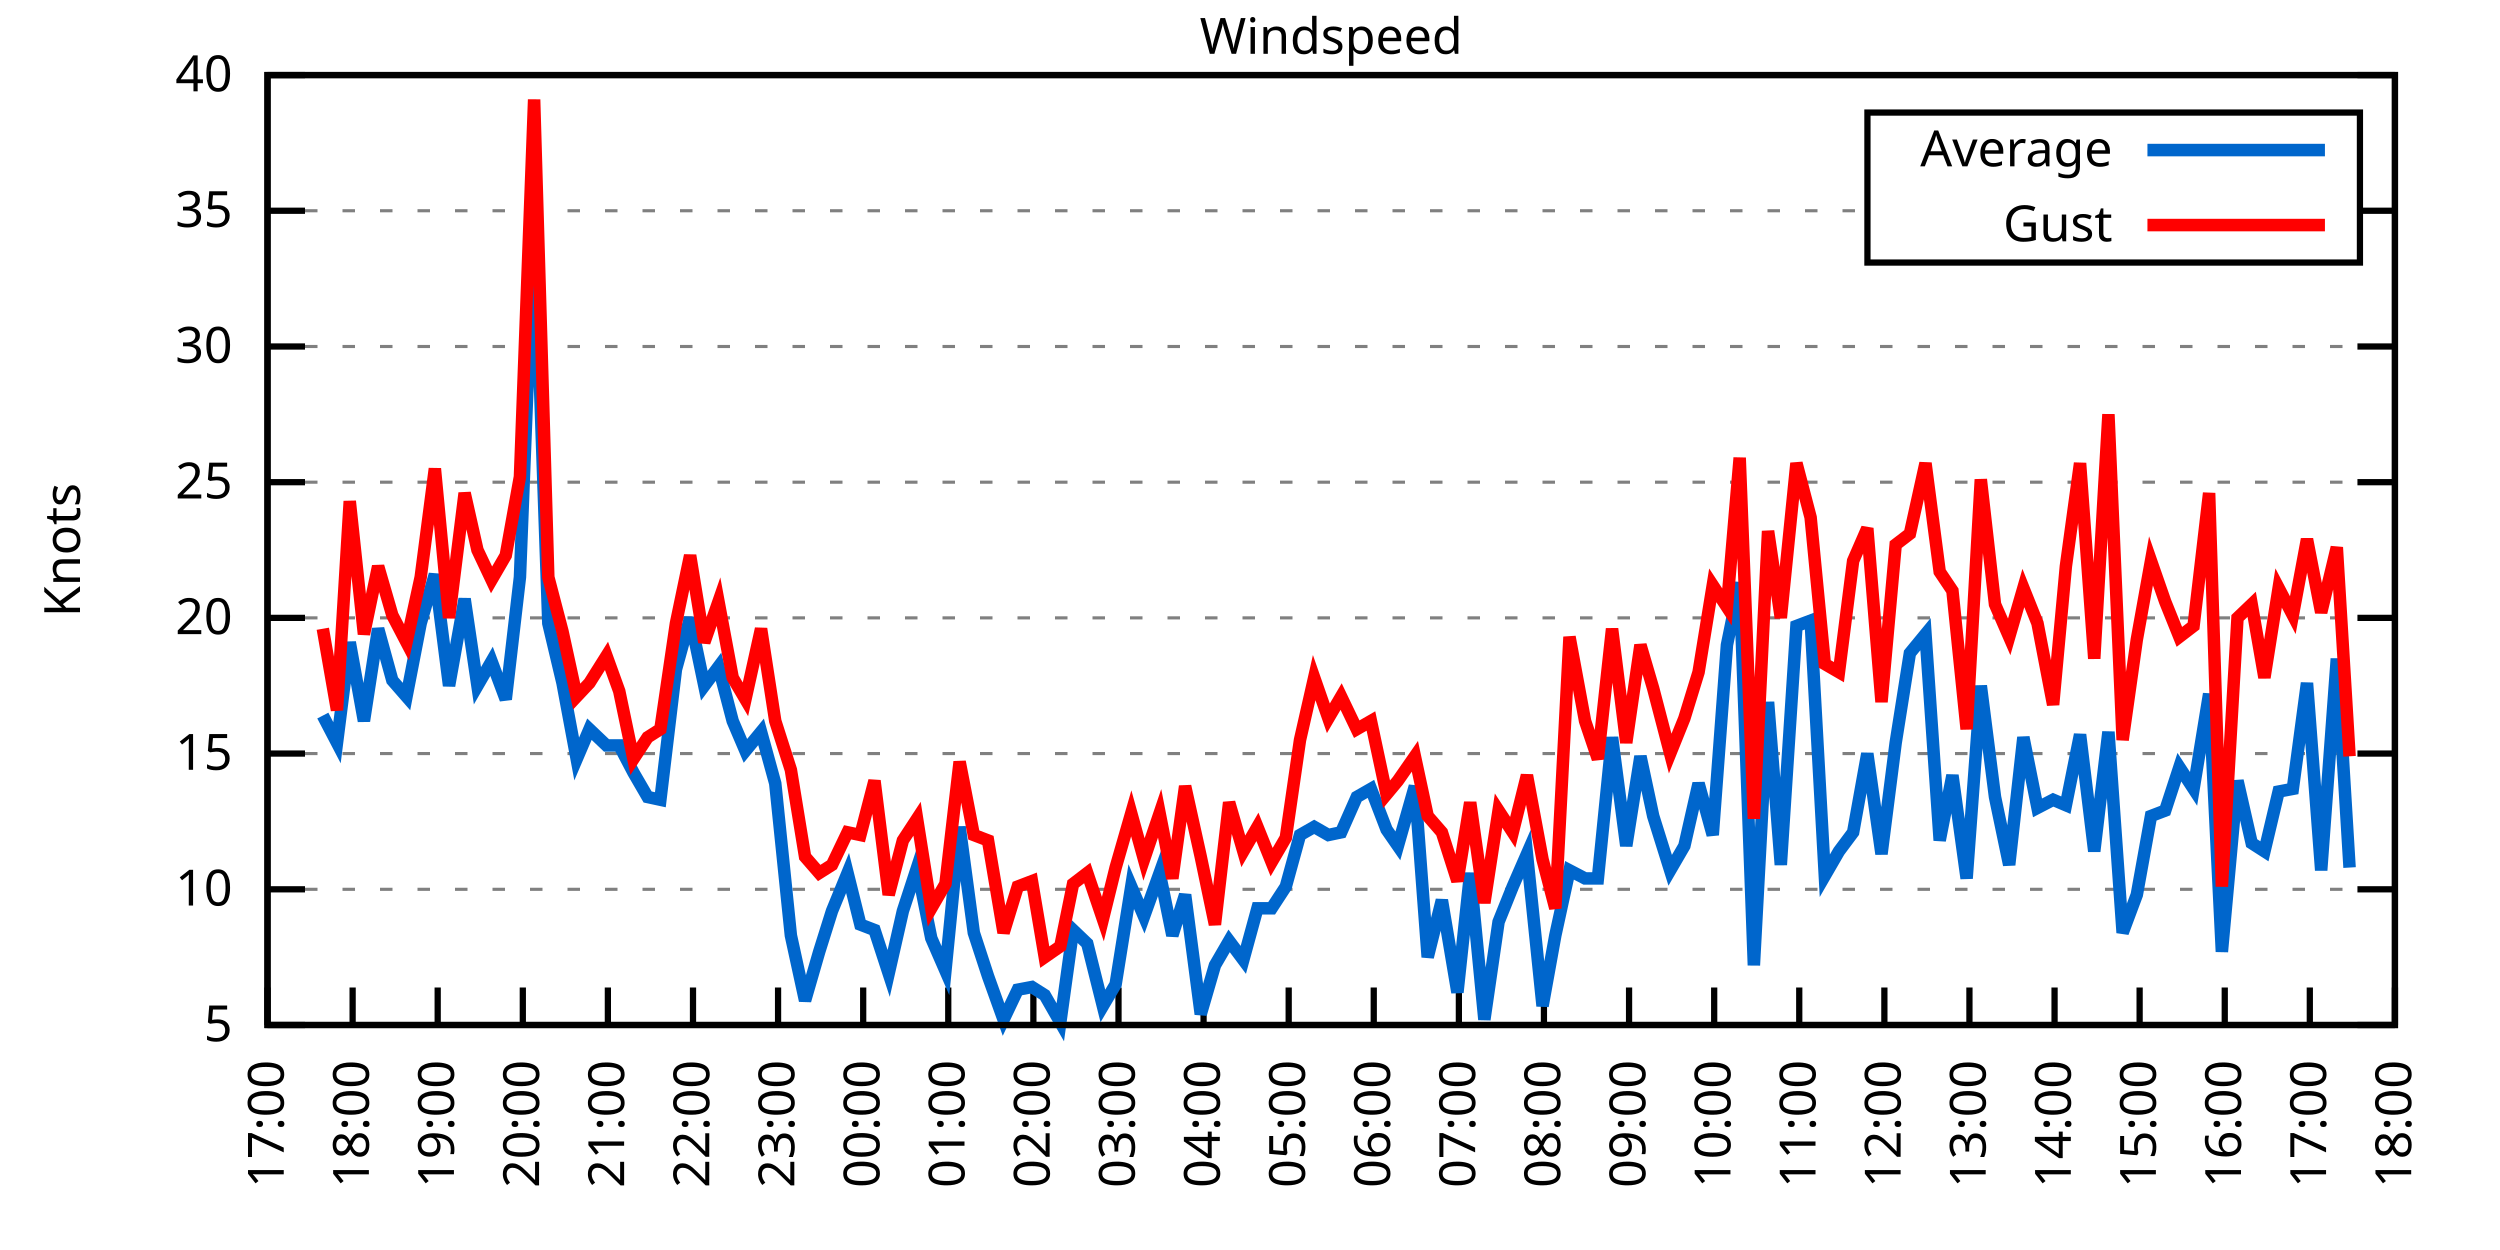
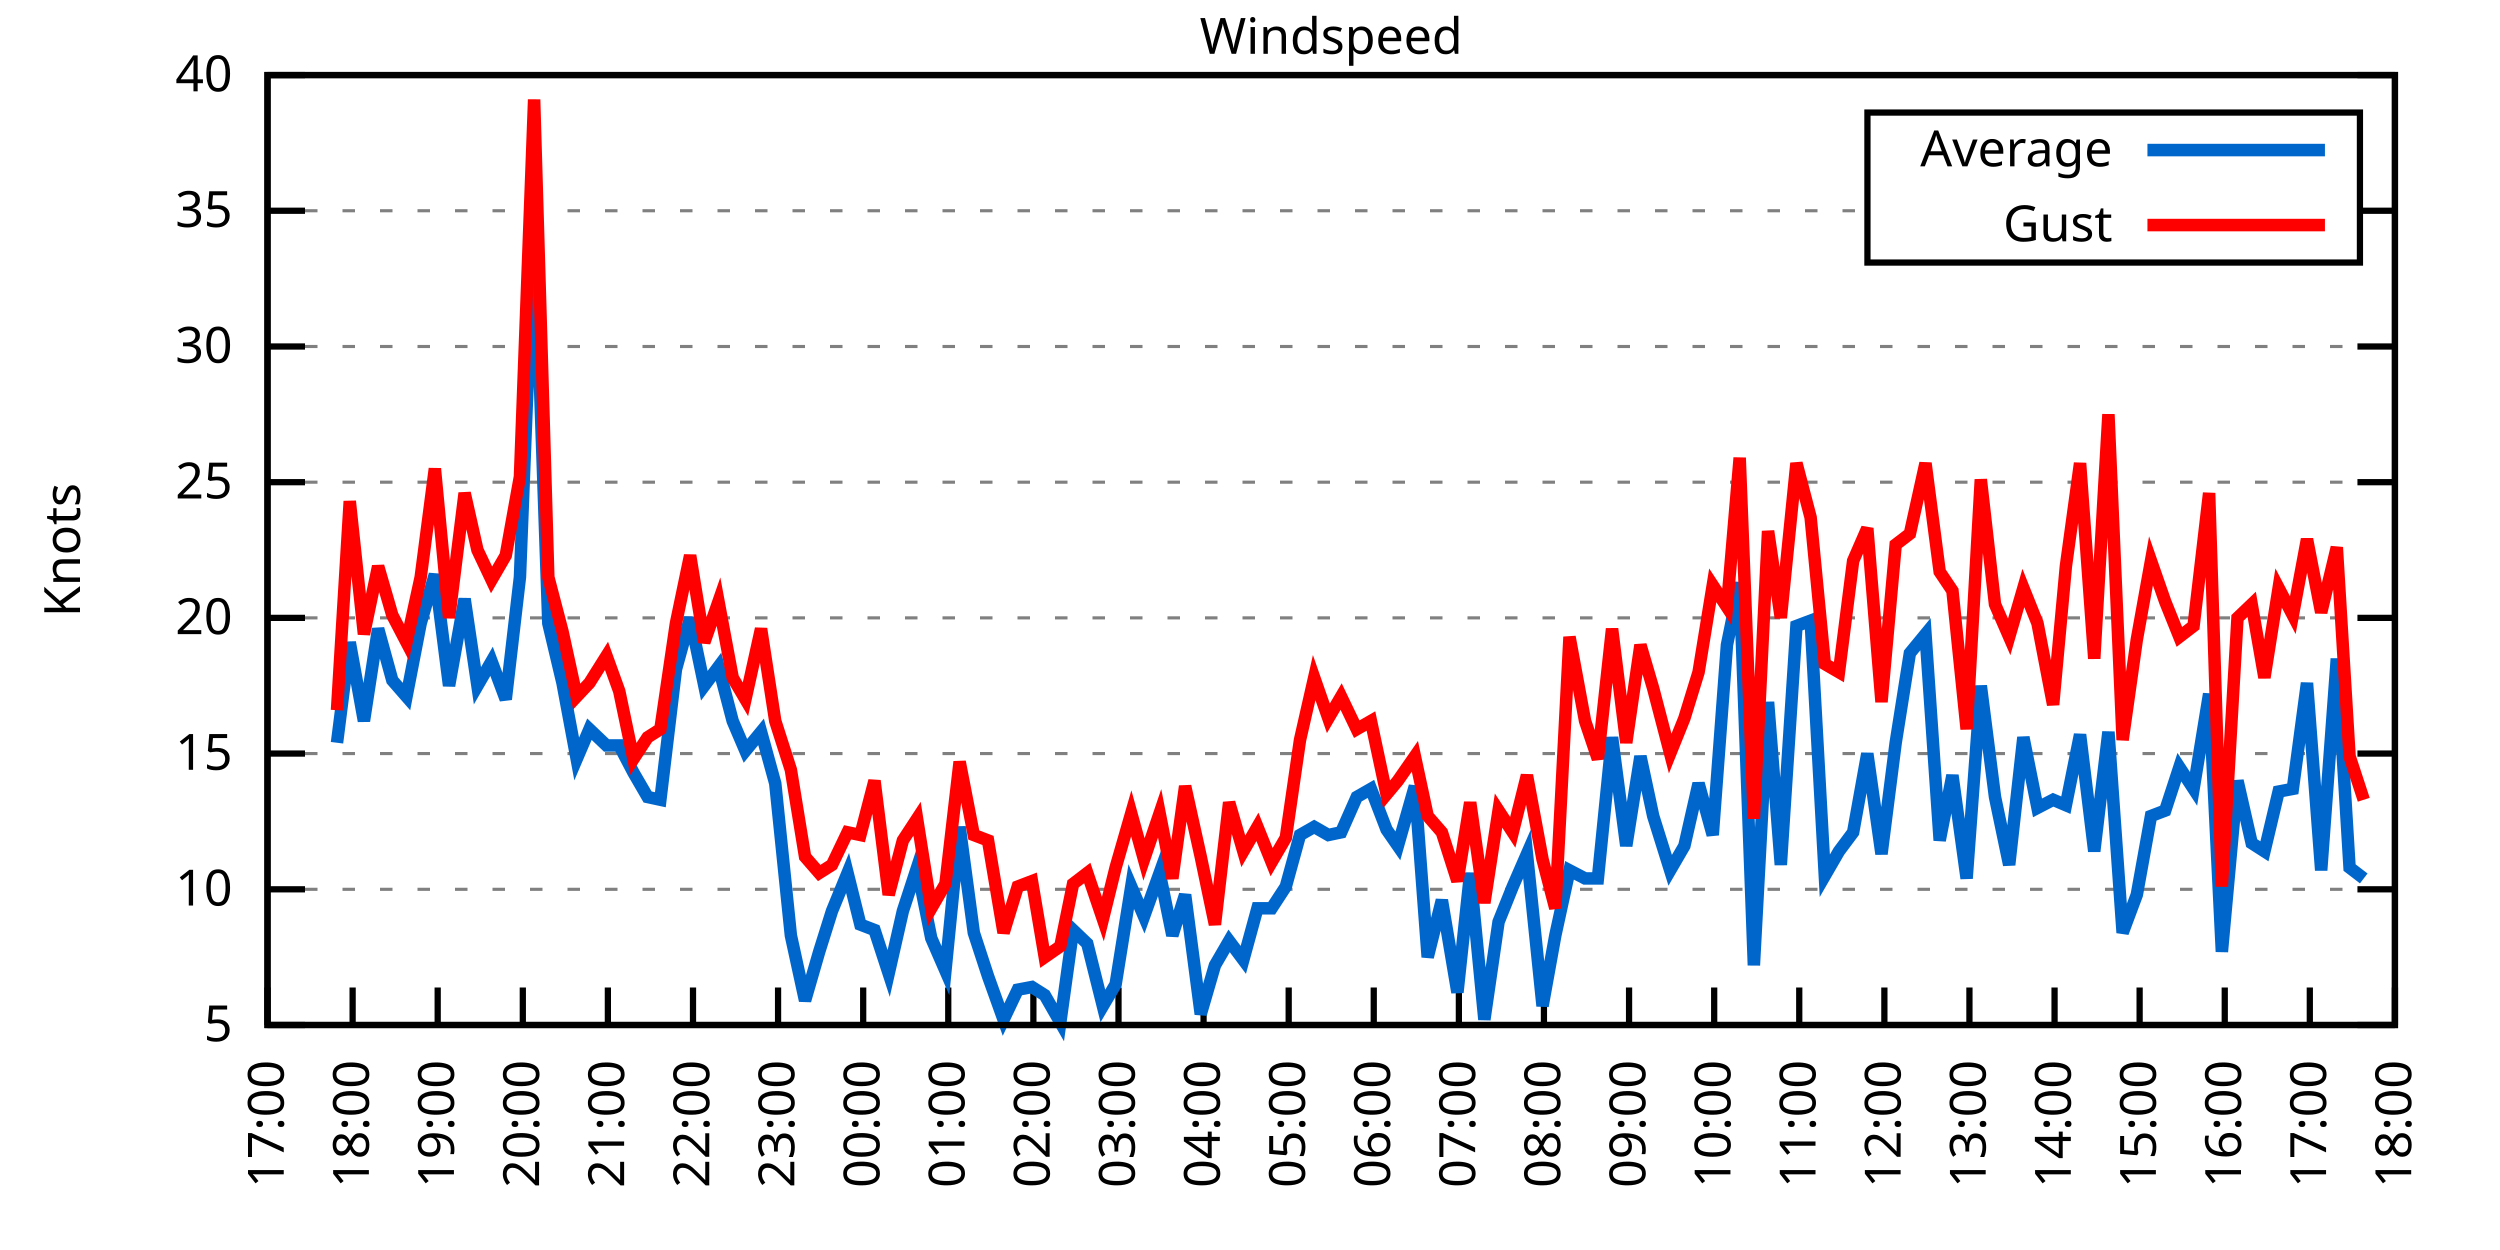
<svg xmlns="http://www.w3.org/2000/svg" xmlns:xlink="http://www.w3.org/1999/xlink" width="400" height="200" viewBox="0 0 400 200">
  <g id="gnuplot_canvas">
    <rect x="0" y="0" width="400" height="200" fill="none" />
    <defs>
      <circle id="gpDot" r="0.5" stroke-width="0.5" stroke="currentColor" />
      <path id="gpPt0" stroke-width="0.333" stroke="currentColor" d="M-1,0 h2 M0,-1 v2" />
      <path id="gpPt1" stroke-width="0.333" stroke="currentColor" d="M-1,-1 L1,1 M1,-1 L-1,1" />
      <path id="gpPt2" stroke-width="0.333" stroke="currentColor" d="M-1,0 L1,0 M0,-1 L0,1 M-1,-1 L1,1 M-1,1 L1,-1" />
      <rect id="gpPt3" stroke-width="0.333" stroke="currentColor" x="-1" y="-1" width="2" height="2" />
      <rect id="gpPt4" stroke-width="0.333" stroke="currentColor" fill="currentColor" x="-1" y="-1" width="2" height="2" />
      <circle id="gpPt5" stroke-width="0.333" stroke="currentColor" cx="0" cy="0" r="1" />
      <use xlink:href="#gpPt5" id="gpPt6" fill="currentColor" stroke="none" />
      <path id="gpPt7" stroke-width="0.333" stroke="currentColor" d="M0,-1.33 L-1.33,0.67 L1.33,0.67 z" />
      <use xlink:href="#gpPt7" id="gpPt8" fill="currentColor" stroke="none" />
      <use xlink:href="#gpPt7" id="gpPt9" stroke="currentColor" transform="rotate(180)" />
      <use xlink:href="#gpPt9" id="gpPt10" fill="currentColor" stroke="none" />
      <use xlink:href="#gpPt3" id="gpPt11" stroke="currentColor" transform="rotate(45)" />
      <use xlink:href="#gpPt11" id="gpPt12" fill="currentColor" stroke="none" />
      <path id="gpPt13" stroke-width="0.333" stroke="currentColor" d="M0,1.330 L1.265,0.411 L0.782,-1.067 L-0.782,-1.076 L-1.265,0.411 z" />
      <use xlink:href="#gpPt13" id="gpPt14" fill="currentColor" stroke="none" />
      <filter id="textbox" filterUnits="objectBoundingBox" x="0" y="0" height="1" width="1">
        <feFlood flood-color="white" flood-opacity="1" result="bgnd" />
        <feComposite in="SourceGraphic" in2="bgnd" operator="atop" />
      </filter>
      <filter id="greybox" filterUnits="objectBoundingBox" x="0" y="0" height="1" width="1">
        <feFlood flood-color="lightgrey" flood-opacity="1" result="grey" />
        <feComposite in="SourceGraphic" in2="grey" operator="atop" />
      </filter>
    </defs>
    <g fill="none" color="white" stroke="currentColor" stroke-width="1.00" stroke-linecap="butt" stroke-linejoin="miter">
</g>
    <g fill="none" color="black" stroke="currentColor" stroke-width="1.00" stroke-linecap="butt" stroke-linejoin="miter">
      <g stroke="none" shape-rendering="crispEdges">
        <polygon fill="rgb(255, 255, 255)" points="42.80,164.00 383.18,164.00 383.18,12.02 42.80,12.02 " />
      </g>
    </g>
    <g fill="none" color="black" stroke="currentColor" stroke-width="1.00" stroke-linecap="butt" stroke-linejoin="miter">
</g>
    <g fill="none" color="black" stroke="black" stroke-width="0.50" stroke-linecap="butt" stroke-linejoin="miter">
</g>
    <g fill="none" color="gray" stroke="currentColor" stroke-width="0.50" stroke-linecap="butt" stroke-linejoin="miter">
      <path stroke="gray" stroke-dasharray="2,4" class="gridline" d="M42.80,164.00 L383.19,164.00  " />
    </g>
    <g fill="none" color="gray" stroke="gray" stroke-width="1.00" stroke-linecap="butt" stroke-linejoin="miter">
</g>
    <g fill="none" color="black" stroke="currentColor" stroke-width="1.00" stroke-linecap="butt" stroke-linejoin="miter">
      <path stroke="black" d="M42.80,164.00 L48.80,164.00 M383.19,164.00 L377.19,164.00  " />
      <g transform="translate(37.20,166.60)" stroke="none" fill="black" font-family="Sans" font-size="8.00" text-anchor="end">
        <text>
          <tspan font-family="Sans"> 5</tspan>
        </text>
      </g>
    </g>
    <g fill="none" color="black" stroke="currentColor" stroke-width="1.00" stroke-linecap="butt" stroke-linejoin="miter">
</g>
    <g fill="none" color="black" stroke="black" stroke-width="0.50" stroke-linecap="butt" stroke-linejoin="miter">
</g>
    <g fill="none" color="gray" stroke="currentColor" stroke-width="0.50" stroke-linecap="butt" stroke-linejoin="miter">
      <path stroke="gray" stroke-dasharray="2,4" class="gridline" d="M42.80,142.29 L383.19,142.29  " />
    </g>
    <g fill="none" color="gray" stroke="gray" stroke-width="1.00" stroke-linecap="butt" stroke-linejoin="miter">
</g>
    <g fill="none" color="black" stroke="currentColor" stroke-width="1.00" stroke-linecap="butt" stroke-linejoin="miter">
      <path stroke="black" d="M42.80,142.29 L48.80,142.29 M383.19,142.29 L377.19,142.29  " />
      <g transform="translate(37.20,144.89)" stroke="none" fill="black" font-family="Sans" font-size="8.00" text-anchor="end">
        <text>
          <tspan font-family="Sans"> 10</tspan>
        </text>
      </g>
    </g>
    <g fill="none" color="black" stroke="currentColor" stroke-width="1.00" stroke-linecap="butt" stroke-linejoin="miter">
</g>
    <g fill="none" color="black" stroke="black" stroke-width="0.50" stroke-linecap="butt" stroke-linejoin="miter">
</g>
    <g fill="none" color="gray" stroke="currentColor" stroke-width="0.50" stroke-linecap="butt" stroke-linejoin="miter">
      <path stroke="gray" stroke-dasharray="2,4" class="gridline" d="M42.80,120.57 L383.19,120.57  " />
    </g>
    <g fill="none" color="gray" stroke="gray" stroke-width="1.00" stroke-linecap="butt" stroke-linejoin="miter">
</g>
    <g fill="none" color="black" stroke="currentColor" stroke-width="1.00" stroke-linecap="butt" stroke-linejoin="miter">
      <path stroke="black" d="M42.80,120.57 L48.80,120.57 M383.19,120.57 L377.19,120.57  " />
      <g transform="translate(37.20,123.17)" stroke="none" fill="black" font-family="Sans" font-size="8.00" text-anchor="end">
        <text>
          <tspan font-family="Sans"> 15</tspan>
        </text>
      </g>
    </g>
    <g fill="none" color="black" stroke="currentColor" stroke-width="1.00" stroke-linecap="butt" stroke-linejoin="miter">
</g>
    <g fill="none" color="black" stroke="black" stroke-width="0.50" stroke-linecap="butt" stroke-linejoin="miter">
</g>
    <g fill="none" color="gray" stroke="currentColor" stroke-width="0.50" stroke-linecap="butt" stroke-linejoin="miter">
      <path stroke="gray" stroke-dasharray="2,4" class="gridline" d="M42.80,98.86 L383.19,98.86  " />
    </g>
    <g fill="none" color="gray" stroke="gray" stroke-width="1.00" stroke-linecap="butt" stroke-linejoin="miter">
</g>
    <g fill="none" color="black" stroke="currentColor" stroke-width="1.00" stroke-linecap="butt" stroke-linejoin="miter">
      <path stroke="black" d="M42.80,98.86 L48.80,98.86 M383.19,98.86 L377.19,98.86  " />
      <g transform="translate(37.20,101.46)" stroke="none" fill="black" font-family="Sans" font-size="8.00" text-anchor="end">
        <text>
          <tspan font-family="Sans"> 20</tspan>
        </text>
      </g>
    </g>
    <g fill="none" color="black" stroke="currentColor" stroke-width="1.00" stroke-linecap="butt" stroke-linejoin="miter">
</g>
    <g fill="none" color="black" stroke="black" stroke-width="0.50" stroke-linecap="butt" stroke-linejoin="miter">
</g>
    <g fill="none" color="gray" stroke="currentColor" stroke-width="0.50" stroke-linecap="butt" stroke-linejoin="miter">
      <path stroke="gray" stroke-dasharray="2,4" class="gridline" d="M42.80,77.15 L383.19,77.15  " />
    </g>
    <g fill="none" color="gray" stroke="gray" stroke-width="1.00" stroke-linecap="butt" stroke-linejoin="miter">
</g>
    <g fill="none" color="black" stroke="currentColor" stroke-width="1.00" stroke-linecap="butt" stroke-linejoin="miter">
      <path stroke="black" d="M42.80,77.15 L48.80,77.15 M383.19,77.15 L377.19,77.15  " />
      <g transform="translate(37.20,79.75)" stroke="none" fill="black" font-family="Sans" font-size="8.00" text-anchor="end">
        <text>
          <tspan font-family="Sans"> 25</tspan>
        </text>
      </g>
    </g>
    <g fill="none" color="black" stroke="currentColor" stroke-width="1.00" stroke-linecap="butt" stroke-linejoin="miter">
</g>
    <g fill="none" color="black" stroke="black" stroke-width="0.50" stroke-linecap="butt" stroke-linejoin="miter">
</g>
    <g fill="none" color="gray" stroke="currentColor" stroke-width="0.50" stroke-linecap="butt" stroke-linejoin="miter">
      <path stroke="gray" stroke-dasharray="2,4" class="gridline" d="M42.80,55.44 L383.19,55.44  " />
    </g>
    <g fill="none" color="gray" stroke="gray" stroke-width="1.00" stroke-linecap="butt" stroke-linejoin="miter">
</g>
    <g fill="none" color="black" stroke="currentColor" stroke-width="1.00" stroke-linecap="butt" stroke-linejoin="miter">
      <path stroke="black" d="M42.80,55.44 L48.80,55.44 M383.19,55.44 L377.19,55.44  " />
      <g transform="translate(37.20,58.04)" stroke="none" fill="black" font-family="Sans" font-size="8.00" text-anchor="end">
        <text>
          <tspan font-family="Sans"> 30</tspan>
        </text>
      </g>
    </g>
    <g fill="none" color="black" stroke="currentColor" stroke-width="1.00" stroke-linecap="butt" stroke-linejoin="miter">
</g>
    <g fill="none" color="black" stroke="black" stroke-width="0.50" stroke-linecap="butt" stroke-linejoin="miter">
</g>
    <g fill="none" color="gray" stroke="currentColor" stroke-width="0.50" stroke-linecap="butt" stroke-linejoin="miter">
      <path stroke="gray" stroke-dasharray="2,4" class="gridline" d="M42.80,33.72 L298.79,33.72 M377.59,33.72 L383.19,33.72  " />
    </g>
    <g fill="none" color="gray" stroke="gray" stroke-width="1.00" stroke-linecap="butt" stroke-linejoin="miter">
</g>
    <g fill="none" color="black" stroke="currentColor" stroke-width="1.00" stroke-linecap="butt" stroke-linejoin="miter">
      <path stroke="black" d="M42.80,33.72 L48.80,33.72 M383.19,33.72 L377.19,33.72  " />
      <g transform="translate(37.20,36.32)" stroke="none" fill="black" font-family="Sans" font-size="8.00" text-anchor="end">
        <text>
          <tspan font-family="Sans"> 35</tspan>
        </text>
      </g>
    </g>
    <g fill="none" color="black" stroke="currentColor" stroke-width="1.00" stroke-linecap="butt" stroke-linejoin="miter">
</g>
    <g fill="none" color="black" stroke="black" stroke-width="0.50" stroke-linecap="butt" stroke-linejoin="miter">
</g>
    <g fill="none" color="gray" stroke="currentColor" stroke-width="0.50" stroke-linecap="butt" stroke-linejoin="miter">
      <path stroke="gray" stroke-dasharray="2,4" class="gridline" d="M42.80,12.01 L383.19,12.01  " />
    </g>
    <g fill="none" color="gray" stroke="gray" stroke-width="1.00" stroke-linecap="butt" stroke-linejoin="miter">
</g>
    <g fill="none" color="black" stroke="currentColor" stroke-width="1.00" stroke-linecap="butt" stroke-linejoin="miter">
      <path stroke="black" d="M42.80,12.01 L48.80,12.01 M383.19,12.01 L377.19,12.01  " />
      <g transform="translate(37.20,14.61)" stroke="none" fill="black" font-family="Sans" font-size="8.00" text-anchor="end">
        <text>
          <tspan font-family="Sans"> 40</tspan>
        </text>
      </g>
    </g>
    <g fill="none" color="black" stroke="currentColor" stroke-width="1.00" stroke-linecap="butt" stroke-linejoin="miter">
      <path stroke="black" d="M42.80,164.00 L42.80,158.00  " />
      <g transform="translate(45.40,169.60) rotate(270.00)" stroke="none" fill="black" font-family="Sans" font-size="8.00" text-anchor="end">
        <text>
          <tspan font-family="Sans">17:00</tspan>
        </text>
      </g>
    </g>
    <g fill="none" color="black" stroke="currentColor" stroke-width="1.00" stroke-linecap="butt" stroke-linejoin="miter">
      <path stroke="black" d="M56.42,164.00 L56.42,158.00  " />
      <g transform="translate(59.02,169.60) rotate(270.00)" stroke="none" fill="black" font-family="Sans" font-size="8.00" text-anchor="end">
        <text>
          <tspan font-family="Sans">18:00</tspan>
        </text>
      </g>
    </g>
    <g fill="none" color="black" stroke="currentColor" stroke-width="1.00" stroke-linecap="butt" stroke-linejoin="miter">
      <path stroke="black" d="M70.03,164.00 L70.03,158.00  " />
      <g transform="translate(72.63,169.60) rotate(270.00)" stroke="none" fill="black" font-family="Sans" font-size="8.00" text-anchor="end">
        <text>
          <tspan font-family="Sans">19:00</tspan>
        </text>
      </g>
    </g>
    <g fill="none" color="black" stroke="currentColor" stroke-width="1.00" stroke-linecap="butt" stroke-linejoin="miter">
      <path stroke="black" d="M83.65,164.00 L83.65,158.00  " />
      <g transform="translate(86.25,169.60) rotate(270.00)" stroke="none" fill="black" font-family="Sans" font-size="8.00" text-anchor="end">
        <text>
          <tspan font-family="Sans">20:00</tspan>
        </text>
      </g>
    </g>
    <g fill="none" color="black" stroke="currentColor" stroke-width="1.00" stroke-linecap="butt" stroke-linejoin="miter">
      <path stroke="black" d="M97.26,164.00 L97.26,158.00  " />
      <g transform="translate(99.86,169.60) rotate(270.00)" stroke="none" fill="black" font-family="Sans" font-size="8.00" text-anchor="end">
        <text>
          <tspan font-family="Sans">21:00</tspan>
        </text>
      </g>
    </g>
    <g fill="none" color="black" stroke="currentColor" stroke-width="1.00" stroke-linecap="butt" stroke-linejoin="miter">
      <path stroke="black" d="M110.88,164.00 L110.88,158.00  " />
      <g transform="translate(113.48,169.60) rotate(270.00)" stroke="none" fill="black" font-family="Sans" font-size="8.00" text-anchor="end">
        <text>
          <tspan font-family="Sans">22:00</tspan>
        </text>
      </g>
    </g>
    <g fill="none" color="black" stroke="currentColor" stroke-width="1.00" stroke-linecap="butt" stroke-linejoin="miter">
      <path stroke="black" d="M124.49,164.00 L124.49,158.00  " />
      <g transform="translate(127.09,169.60) rotate(270.00)" stroke="none" fill="black" font-family="Sans" font-size="8.00" text-anchor="end">
        <text>
          <tspan font-family="Sans">23:00</tspan>
        </text>
      </g>
    </g>
    <g fill="none" color="black" stroke="currentColor" stroke-width="1.00" stroke-linecap="butt" stroke-linejoin="miter">
      <path stroke="black" d="M138.11,164.00 L138.11,158.00  " />
      <g transform="translate(140.71,169.60) rotate(270.00)" stroke="none" fill="black" font-family="Sans" font-size="8.00" text-anchor="end">
        <text>
          <tspan font-family="Sans">00:00</tspan>
        </text>
      </g>
    </g>
    <g fill="none" color="black" stroke="currentColor" stroke-width="1.00" stroke-linecap="butt" stroke-linejoin="miter">
      <path stroke="black" d="M151.72,164.00 L151.72,158.00  " />
      <g transform="translate(154.32,169.60) rotate(270.00)" stroke="none" fill="black" font-family="Sans" font-size="8.00" text-anchor="end">
        <text>
          <tspan font-family="Sans">01:00</tspan>
        </text>
      </g>
    </g>
    <g fill="none" color="black" stroke="currentColor" stroke-width="1.00" stroke-linecap="butt" stroke-linejoin="miter">
      <path stroke="black" d="M165.34,164.00 L165.34,158.00  " />
      <g transform="translate(167.94,169.60) rotate(270.00)" stroke="none" fill="black" font-family="Sans" font-size="8.00" text-anchor="end">
        <text>
          <tspan font-family="Sans">02:00</tspan>
        </text>
      </g>
    </g>
    <g fill="none" color="black" stroke="currentColor" stroke-width="1.00" stroke-linecap="butt" stroke-linejoin="miter">
      <path stroke="black" d="M178.96,164.00 L178.96,158.00  " />
      <g transform="translate(181.56,169.60) rotate(270.00)" stroke="none" fill="black" font-family="Sans" font-size="8.00" text-anchor="end">
        <text>
          <tspan font-family="Sans">03:00</tspan>
        </text>
      </g>
    </g>
    <g fill="none" color="black" stroke="currentColor" stroke-width="1.00" stroke-linecap="butt" stroke-linejoin="miter">
      <path stroke="black" d="M192.57,164.00 L192.57,158.00  " />
      <g transform="translate(195.17,169.60) rotate(270.00)" stroke="none" fill="black" font-family="Sans" font-size="8.00" text-anchor="end">
        <text>
          <tspan font-family="Sans">04:00</tspan>
        </text>
      </g>
    </g>
    <g fill="none" color="black" stroke="currentColor" stroke-width="1.00" stroke-linecap="butt" stroke-linejoin="miter">
      <path stroke="black" d="M206.19,164.00 L206.19,158.00  " />
      <g transform="translate(208.79,169.60) rotate(270.00)" stroke="none" fill="black" font-family="Sans" font-size="8.00" text-anchor="end">
        <text>
          <tspan font-family="Sans">05:00</tspan>
        </text>
      </g>
    </g>
    <g fill="none" color="black" stroke="currentColor" stroke-width="1.00" stroke-linecap="butt" stroke-linejoin="miter">
      <path stroke="black" d="M219.80,164.00 L219.80,158.00  " />
      <g transform="translate(222.40,169.60) rotate(270.00)" stroke="none" fill="black" font-family="Sans" font-size="8.00" text-anchor="end">
        <text>
          <tspan font-family="Sans">06:00</tspan>
        </text>
      </g>
    </g>
    <g fill="none" color="black" stroke="currentColor" stroke-width="1.00" stroke-linecap="butt" stroke-linejoin="miter">
      <path stroke="black" d="M233.42,164.00 L233.42,158.00  " />
      <g transform="translate(236.02,169.60) rotate(270.00)" stroke="none" fill="black" font-family="Sans" font-size="8.00" text-anchor="end">
        <text>
          <tspan font-family="Sans">07:00</tspan>
        </text>
      </g>
    </g>
    <g fill="none" color="black" stroke="currentColor" stroke-width="1.00" stroke-linecap="butt" stroke-linejoin="miter">
      <path stroke="black" d="M247.03,164.00 L247.03,158.00  " />
      <g transform="translate(249.63,169.60) rotate(270.00)" stroke="none" fill="black" font-family="Sans" font-size="8.00" text-anchor="end">
        <text>
          <tspan font-family="Sans">08:00</tspan>
        </text>
      </g>
    </g>
    <g fill="none" color="black" stroke="currentColor" stroke-width="1.00" stroke-linecap="butt" stroke-linejoin="miter">
      <path stroke="black" d="M260.65,164.00 L260.65,158.00  " />
      <g transform="translate(263.25,169.60) rotate(270.00)" stroke="none" fill="black" font-family="Sans" font-size="8.00" text-anchor="end">
        <text>
          <tspan font-family="Sans">09:00</tspan>
        </text>
      </g>
    </g>
    <g fill="none" color="black" stroke="currentColor" stroke-width="1.00" stroke-linecap="butt" stroke-linejoin="miter">
      <path stroke="black" d="M274.27,164.00 L274.27,158.00  " />
      <g transform="translate(276.87,169.60) rotate(270.00)" stroke="none" fill="black" font-family="Sans" font-size="8.00" text-anchor="end">
        <text>
          <tspan font-family="Sans">10:00</tspan>
        </text>
      </g>
    </g>
    <g fill="none" color="black" stroke="currentColor" stroke-width="1.00" stroke-linecap="butt" stroke-linejoin="miter">
      <path stroke="black" d="M287.88,164.00 L287.88,158.00  " />
      <g transform="translate(290.48,169.60) rotate(270.00)" stroke="none" fill="black" font-family="Sans" font-size="8.00" text-anchor="end">
        <text>
          <tspan font-family="Sans">11:00</tspan>
        </text>
      </g>
    </g>
    <g fill="none" color="black" stroke="currentColor" stroke-width="1.00" stroke-linecap="butt" stroke-linejoin="miter">
      <path stroke="black" d="M301.50,164.00 L301.50,158.00  " />
      <g transform="translate(304.10,169.60) rotate(270.00)" stroke="none" fill="black" font-family="Sans" font-size="8.00" text-anchor="end">
        <text>
          <tspan font-family="Sans">12:00</tspan>
        </text>
      </g>
    </g>
    <g fill="none" color="black" stroke="currentColor" stroke-width="1.00" stroke-linecap="butt" stroke-linejoin="miter">
      <path stroke="black" d="M315.11,164.00 L315.11,158.00  " />
      <g transform="translate(317.71,169.60) rotate(270.00)" stroke="none" fill="black" font-family="Sans" font-size="8.00" text-anchor="end">
        <text>
          <tspan font-family="Sans">13:00</tspan>
        </text>
      </g>
    </g>
    <g fill="none" color="black" stroke="currentColor" stroke-width="1.00" stroke-linecap="butt" stroke-linejoin="miter">
      <path stroke="black" d="M328.73,164.00 L328.73,158.00  " />
      <g transform="translate(331.33,169.60) rotate(270.00)" stroke="none" fill="black" font-family="Sans" font-size="8.00" text-anchor="end">
        <text>
          <tspan font-family="Sans">14:00</tspan>
        </text>
      </g>
    </g>
    <g fill="none" color="black" stroke="currentColor" stroke-width="1.00" stroke-linecap="butt" stroke-linejoin="miter">
      <path stroke="black" d="M342.34,164.00 L342.34,158.00  " />
      <g transform="translate(344.94,169.60) rotate(270.00)" stroke="none" fill="black" font-family="Sans" font-size="8.00" text-anchor="end">
        <text>
          <tspan font-family="Sans">15:00</tspan>
        </text>
      </g>
    </g>
    <g fill="none" color="black" stroke="currentColor" stroke-width="1.00" stroke-linecap="butt" stroke-linejoin="miter">
      <path stroke="black" d="M355.96,164.00 L355.96,158.00  " />
      <g transform="translate(358.56,169.60) rotate(270.00)" stroke="none" fill="black" font-family="Sans" font-size="8.00" text-anchor="end">
        <text>
          <tspan font-family="Sans">16:00</tspan>
        </text>
      </g>
    </g>
    <g fill="none" color="black" stroke="currentColor" stroke-width="1.00" stroke-linecap="butt" stroke-linejoin="miter">
      <path stroke="black" d="M369.57,164.00 L369.57,158.00  " />
      <g transform="translate(372.17,169.60) rotate(270.00)" stroke="none" fill="black" font-family="Sans" font-size="8.00" text-anchor="end">
        <text>
          <tspan font-family="Sans">17:00</tspan>
        </text>
      </g>
    </g>
    <g fill="none" color="black" stroke="currentColor" stroke-width="1.00" stroke-linecap="butt" stroke-linejoin="miter">
      <path stroke="black" d="M383.19,164.00 L383.19,158.00  " />
      <g transform="translate(385.79,169.60) rotate(270.00)" stroke="none" fill="black" font-family="Sans" font-size="8.00" text-anchor="end">
        <text>
          <tspan font-family="Sans">18:00</tspan>
        </text>
      </g>
    </g>
    <g fill="none" color="black" stroke="currentColor" stroke-width="1.00" stroke-linecap="butt" stroke-linejoin="miter">
</g>
    <g fill="none" color="black" stroke="currentColor" stroke-width="1.00" stroke-linecap="butt" stroke-linejoin="miter">
      <path stroke="black" d="M42.80,12.01 L42.80,164.00 L383.19,164.00 L383.19,12.01 L42.80,12.01 Z  " />
    </g>
    <g fill="none" color="black" stroke="currentColor" stroke-width="1.00" stroke-linecap="butt" stroke-linejoin="miter">
</g>
    <g fill="none" color="black" stroke="currentColor" stroke-width="1.00" stroke-linecap="butt" stroke-linejoin="miter">
      <path stroke="black" d="M298.79,42.01 L298.79,18.01 L377.59,18.01 L377.59,42.01 L298.79,42.01 Z  " />
    </g>
    <g id="Windspeed_plot_1">
      <g fill="none" color="white" stroke="black" stroke-width="2.00" stroke-linecap="butt" stroke-linejoin="miter">
</g>
      <g fill="none" color="black" stroke="currentColor" stroke-width="2.00" stroke-linecap="butt" stroke-linejoin="miter">
        <g transform="translate(337.99,26.61)" stroke="none" fill="black" font-family="Sans" font-size="8.00" text-anchor="end">
          <text>
            <tspan font-family="Sans">Average</tspan>
          </text>
        </g>
      </g>
      <g fill="none" color="black" stroke="currentColor" stroke-width="2.00" stroke-linecap="butt" stroke-linejoin="miter">
-         <path stroke="rgb(  0, 102, 204)" d="M343.59,24.01 L371.99,24.01 M51.65,114.49 L53.92,118.84 L55.96,102.77 L58.23,115.36 L60.50,100.60 L62.77,108.85   L65.04,111.45 L67.31,99.73 L69.58,91.91 L71.85,109.72 L74.34,95.82 L76.39,109.72 L78.65,105.81 L80.92,111.89   L83.19,92.35 L85.46,35.03 L87.73,99.73 L90.00,109.28 L92.27,121.44 L94.31,116.67 L97.04,119.27 L99.08,119.27   L101.35,123.61 L103.62,127.52 L105.66,127.96 L108.15,107.11 L110.42,98.86 L112.69,109.72 L114.96,106.68 L117.23,115.36   L119.27,120.14 L121.77,117.10 L124.04,125.35 L126.54,149.67 L128.81,160.09 L131.07,152.28 L133.12,145.76 L135.61,139.68   L137.66,147.93 L139.92,148.80 L142.19,155.75 L144.46,145.76 L146.73,138.81 L149.00,150.10 L151.27,155.31 L153.54,132.30   L155.81,149.24 L158.08,156.18 L160.57,163.13 L162.84,158.35 L165.11,157.92 L167.16,159.22 L169.65,163.57 L171.69,148.80   L173.96,150.97 L176.46,160.96 L178.50,157.49 L181.00,141.85 L183.04,146.63 L185.54,139.68 L187.58,149.67 L189.62,143.16   L192.12,162.26 L194.39,154.45 L196.66,150.54 L198.93,153.58 L201.19,145.33 L203.46,145.33 L205.73,141.85 L208.00,133.60   L210.27,132.30 L212.54,133.60 L214.58,133.17 L217.08,127.52 L219.35,126.22 L221.85,132.73 L223.66,135.34 L226.38,125.79   L228.43,153.14 L230.70,144.02 L233.19,158.79 L235.23,139.68 L237.50,163.13 L239.77,147.50 L242.04,141.85 L244.31,136.64   L246.81,160.96 L248.85,149.67 L251.12,139.25 L253.61,140.55 L255.66,140.55 L257.93,117.97 L260.20,135.34 L262.47,121.01   L264.51,130.56 L267.23,139.25 L269.50,135.34 L271.77,125.35 L274.04,133.60 L276.31,103.20 L278.35,93.22 L280.62,154.45   L282.89,112.32 L284.93,138.38 L287.43,100.16 L289.70,99.30 L291.97,140.12 L294.23,136.21 L296.50,133.17 L298.77,120.57   L301.04,136.64 L303.31,118.84 L305.58,104.51 L308.08,101.47 L310.35,134.47 L312.39,124.05 L314.66,140.55 L316.93,109.72   L319.20,127.52 L321.47,138.38 L323.74,117.97 L326.00,129.26 L328.50,127.96 L330.54,128.83 L332.81,117.53 L335.08,136.21   L337.35,117.10 L339.62,149.24 L341.89,143.16 L344.16,130.56 L346.43,129.69 L348.70,122.75 L350.97,126.22 L353.46,111.02   L355.50,152.28 L358.00,124.92 L360.27,134.90 L362.31,136.21 L364.58,126.65 L366.85,126.22 L369.12,109.28 L371.39,139.25   L373.89,105.38 L375.93,138.81  " />
+         <path stroke="rgb(  0, 102, 204)" d="M343.59,24.01 L371.99,24.01 M53.92,118.84 L55.96,102.77 L58.23,115.36 L60.50,100.60 L62.77,108.85 L65.04,111.45   L67.31,99.73 L69.58,91.91 L71.85,109.72 L74.34,95.82 L76.39,109.72 L78.65,105.81 L80.92,111.89 L83.19,92.35   L85.46,35.03 L87.73,99.73 L90.00,109.28 L92.27,121.44 L94.31,116.67 L97.04,119.27 L99.08,119.27 L101.35,123.61   L103.62,127.52 L105.66,127.96 L108.15,107.11 L110.42,98.86 L112.69,109.72 L114.96,106.68 L117.23,115.36 L119.27,120.14   L121.77,117.10 L124.04,125.35 L126.54,149.67 L128.81,160.09 L131.07,152.28 L133.12,145.76 L135.61,139.68 L137.66,147.93   L139.92,148.80 L142.19,155.75 L144.46,145.76 L146.73,138.81 L149.00,150.10 L151.27,155.31 L153.54,132.30 L155.81,149.24   L158.08,156.18 L160.57,163.13 L162.84,158.35 L165.11,157.92 L167.16,159.22 L169.65,163.57 L171.69,148.80 L173.96,150.97   L176.46,160.96 L178.50,157.49 L181.00,141.85 L183.04,146.63 L185.54,139.68 L187.58,149.67 L189.62,143.16 L192.12,162.26   L194.39,154.45 L196.66,150.54 L198.93,153.58 L201.19,145.33 L203.46,145.33 L205.73,141.85 L208.00,133.60 L210.27,132.30   L212.54,133.60 L214.58,133.17 L217.08,127.52 L219.35,126.22 L221.85,132.73 L223.66,135.34 L226.38,125.79 L228.43,153.14   L230.70,144.02 L233.19,158.79 L235.23,139.68 L237.50,163.13 L239.77,147.50 L242.04,141.85 L244.31,136.64 L246.81,160.96   L248.85,149.67 L251.12,139.25 L253.61,140.55 L255.66,140.55 L257.93,117.97 L260.20,135.34 L262.47,121.01 L264.51,130.56   L267.23,139.25 L269.50,135.34 L271.77,125.35 L274.04,133.60 L276.31,103.20 L278.35,93.22 L280.62,154.45 L282.89,112.32   L284.93,138.38 L287.43,100.16 L289.70,99.30 L291.97,140.12 L294.23,136.21 L296.50,133.17 L298.77,120.57 L301.04,136.64   L303.31,118.84 L305.58,104.51 L308.08,101.47 L310.35,134.47 L312.39,124.05 L314.66,140.55 L316.93,109.72 L319.20,127.52   L321.47,138.38 L323.74,117.97 L326.00,129.26 L328.50,127.96 L330.54,128.83 L332.81,117.53 L335.08,136.21 L337.35,117.10   L339.62,149.24 L341.89,143.16 L344.16,130.56 L346.43,129.69 L348.70,122.75 L350.97,126.22 L353.46,111.02 L355.50,152.28   L358.00,124.92 L360.27,134.90 L362.31,136.21 L364.58,126.65 L366.85,126.22 L369.12,109.28 L371.39,139.25 L373.89,105.38   L375.93,138.81 L378.20,140.55  " />
      </g>
    </g>
    <g id="Windspeed_plot_2">
      <g fill="none" color="black" stroke="currentColor" stroke-width="2.00" stroke-linecap="butt" stroke-linejoin="miter">
        <g transform="translate(337.99,38.61)" stroke="none" fill="black" font-family="Sans" font-size="8.00" text-anchor="end">
          <text>
            <tspan font-family="Sans">Gust</tspan>
          </text>
        </g>
      </g>
      <g fill="none" color="black" stroke="currentColor" stroke-width="2.00" stroke-linecap="butt" stroke-linejoin="miter">
-         <path stroke="rgb(255,   0,   0)" d="M343.59,36.01 L371.99,36.01 M51.65,100.60 L53.92,113.63 L55.96,80.19 L58.23,101.47 L60.50,90.61 L62.77,98.43   L65.04,102.77 L67.31,92.35 L69.58,74.98 L71.85,98.86 L74.34,78.89 L76.39,88.00 L78.65,92.78 L80.92,88.87   L83.19,76.28 L85.46,15.92 L87.73,92.35 L90.00,101.03 L92.27,111.45 L94.31,109.28 L97.04,104.94 L99.08,110.59   L101.35,121.44 L103.62,117.97 L105.66,116.67 L108.15,99.73 L110.42,88.87 L112.69,102.77 L114.96,96.26 L117.23,108.42   L119.27,111.89 L121.77,100.60 L124.04,115.36 L126.54,123.18 L128.81,137.08 L131.07,139.68 L133.12,138.38 L135.61,133.17   L137.66,133.60 L139.92,124.92 L142.19,143.16 L144.46,134.47 L146.73,131.00 L149.00,145.33 L151.27,141.42 L153.54,121.88   L155.81,133.60 L158.08,134.47 L160.57,149.24 L162.84,141.85 L165.11,140.98 L167.16,153.14 L169.65,151.41 L171.69,141.42   L173.96,139.68 L176.46,147.06 L178.50,138.81 L181.00,130.13 L183.04,137.51 L185.54,130.13 L187.58,140.55 L189.62,125.79   L192.12,137.08 L194.39,147.93 L196.66,128.39 L198.93,136.21 L201.19,132.30 L203.46,137.94 L205.73,134.04 L208.00,118.40   L210.27,108.42 L212.54,114.93 L214.58,111.45 L217.08,116.67 L219.35,115.36 L221.85,127.09 L223.66,124.92 L226.38,121.01   L228.43,130.56 L230.70,133.17 L233.19,140.98 L235.23,128.39 L237.50,144.46 L239.77,129.69 L242.04,133.17 L244.31,124.05   L246.81,137.51 L248.85,145.33 L251.12,101.90 L253.61,115.36 L255.66,121.44 L257.93,100.60 L260.20,118.84 L262.47,103.20   L264.51,110.15 L267.23,120.57 L269.50,114.93 L271.77,107.55 L274.04,93.65 L276.31,97.12 L278.35,73.24 L280.62,131.00   L282.89,84.97 L284.93,98.86 L287.43,74.11 L289.70,82.79 L291.97,106.24 L294.23,107.55 L296.50,89.74 L298.77,84.53   L301.04,112.32 L303.31,87.14 L305.58,85.40 L308.08,74.11 L310.35,91.48 L312.39,94.52 L314.66,116.67 L316.93,76.71   L319.20,96.69 L321.47,101.90 L323.74,94.08 L326.00,99.73 L328.50,112.76 L330.54,90.61 L332.81,74.11 L335.08,105.38   L337.35,66.29 L339.62,118.40 L341.89,102.34 L344.16,89.74 L346.43,96.26 L348.70,101.90 L350.97,100.16 L353.46,78.89   L355.50,141.85 L358.00,98.86 L360.27,96.69 L362.31,108.42 L364.58,94.08 L366.85,98.43 L369.12,86.27 L371.39,97.99   L373.89,87.57 L375.93,121.01  " />
+         <path stroke="rgb(255,   0,   0)" d="M343.59,36.01 L371.99,36.01 M53.92,113.63 L55.96,80.19 L58.23,101.47 L60.50,90.61 L62.77,98.43 L65.04,102.77   L67.31,92.35 L69.58,74.98 L71.85,98.86 L74.34,78.89 L76.39,88.00 L78.65,92.78 L80.92,88.87 L83.19,76.28   L85.46,15.92 L87.73,92.35 L90.00,101.03 L92.27,111.45 L94.31,109.28 L97.04,104.94 L99.08,110.59 L101.35,121.44   L103.62,117.97 L105.66,116.67 L108.15,99.73 L110.42,88.87 L112.69,102.77 L114.96,96.26 L117.23,108.42 L119.27,111.89   L121.77,100.60 L124.04,115.36 L126.54,123.18 L128.81,137.08 L131.07,139.68 L133.12,138.38 L135.61,133.17 L137.66,133.60   L139.92,124.92 L142.19,143.16 L144.46,134.47 L146.73,131.00 L149.00,145.33 L151.27,141.42 L153.54,121.88 L155.81,133.60   L158.08,134.47 L160.57,149.24 L162.84,141.85 L165.11,140.98 L167.16,153.14 L169.65,151.41 L171.69,141.42 L173.96,139.68   L176.46,147.06 L178.50,138.81 L181.00,130.13 L183.04,137.51 L185.54,130.13 L187.58,140.55 L189.62,125.79 L192.12,137.08   L194.39,147.93 L196.66,128.39 L198.93,136.21 L201.19,132.30 L203.46,137.94 L205.73,134.04 L208.00,118.40 L210.27,108.42   L212.54,114.93 L214.58,111.45 L217.08,116.67 L219.35,115.36 L221.85,127.09 L223.66,124.92 L226.38,121.01 L228.43,130.56   L230.70,133.17 L233.19,140.98 L235.23,128.39 L237.50,144.46 L239.77,129.69 L242.04,133.17 L244.31,124.05 L246.81,137.51   L248.85,145.33 L251.12,101.90 L253.61,115.36 L255.66,121.44 L257.93,100.60 L260.20,118.84 L262.47,103.20 L264.51,110.15   L267.23,120.57 L269.50,114.93 L271.77,107.55 L274.04,93.65 L276.31,97.12 L278.35,73.24 L280.62,131.00 L282.89,84.97   L284.93,98.86 L287.43,74.11 L289.70,82.79 L291.97,106.24 L294.23,107.55 L296.50,89.74 L298.77,84.53 L301.04,112.32   L303.31,87.14 L305.58,85.40 L308.08,74.11 L310.35,91.48 L312.39,94.52 L314.66,116.67 L316.93,76.71 L319.20,96.69   L321.47,101.90 L323.74,94.08 L326.00,99.73 L328.50,112.76 L330.54,90.61 L332.81,74.11 L335.08,105.38 L337.35,66.29   L339.62,118.40 L341.89,102.34 L344.16,89.74 L346.43,96.26 L348.70,101.90 L350.97,100.16 L353.46,78.89 L355.50,141.85   L358.00,98.86 L360.27,96.69 L362.31,108.42 L364.58,94.08 L366.85,98.43 L369.12,86.27 L371.39,97.99 L373.89,87.57   L375.93,121.01 L378.20,127.96  " />
      </g>
    </g>
    <g fill="none" color="black" stroke="currentColor" stroke-width="2.00" stroke-linecap="butt" stroke-linejoin="miter">
</g>
    <g fill="none" color="black" stroke="black" stroke-width="1.00" stroke-linecap="butt" stroke-linejoin="miter">
</g>
    <g fill="none" color="black" stroke="currentColor" stroke-width="1.00" stroke-linecap="butt" stroke-linejoin="miter">
      <path stroke="black" d="M42.80,12.01 L42.80,164.00 L383.19,164.00 L383.19,12.01 L42.80,12.01 Z  " />
      <g transform="translate(12.80,88.01) rotate(270.00)" stroke="none" fill="black" font-family="Sans" font-size="8.00" text-anchor="middle">
        <text>
          <tspan font-family="Sans">Knots</tspan>
        </text>
      </g>
    </g>
    <g fill="none" color="black" stroke="currentColor" stroke-width="1.00" stroke-linecap="butt" stroke-linejoin="miter">
</g>
    <g fill="none" color="black" stroke="currentColor" stroke-width="1.00" stroke-linecap="butt" stroke-linejoin="miter">
      <g transform="translate(212.99,8.61)" stroke="none" fill="black" font-family="Sans" font-size="8.00" text-anchor="middle">
        <text>
          <tspan font-family="Sans">Windspeed</tspan>
        </text>
      </g>
    </g>
    <g fill="none" color="black" stroke="currentColor" stroke-width="1.00" stroke-linecap="butt" stroke-linejoin="miter">
</g>
  </g>
</svg>
